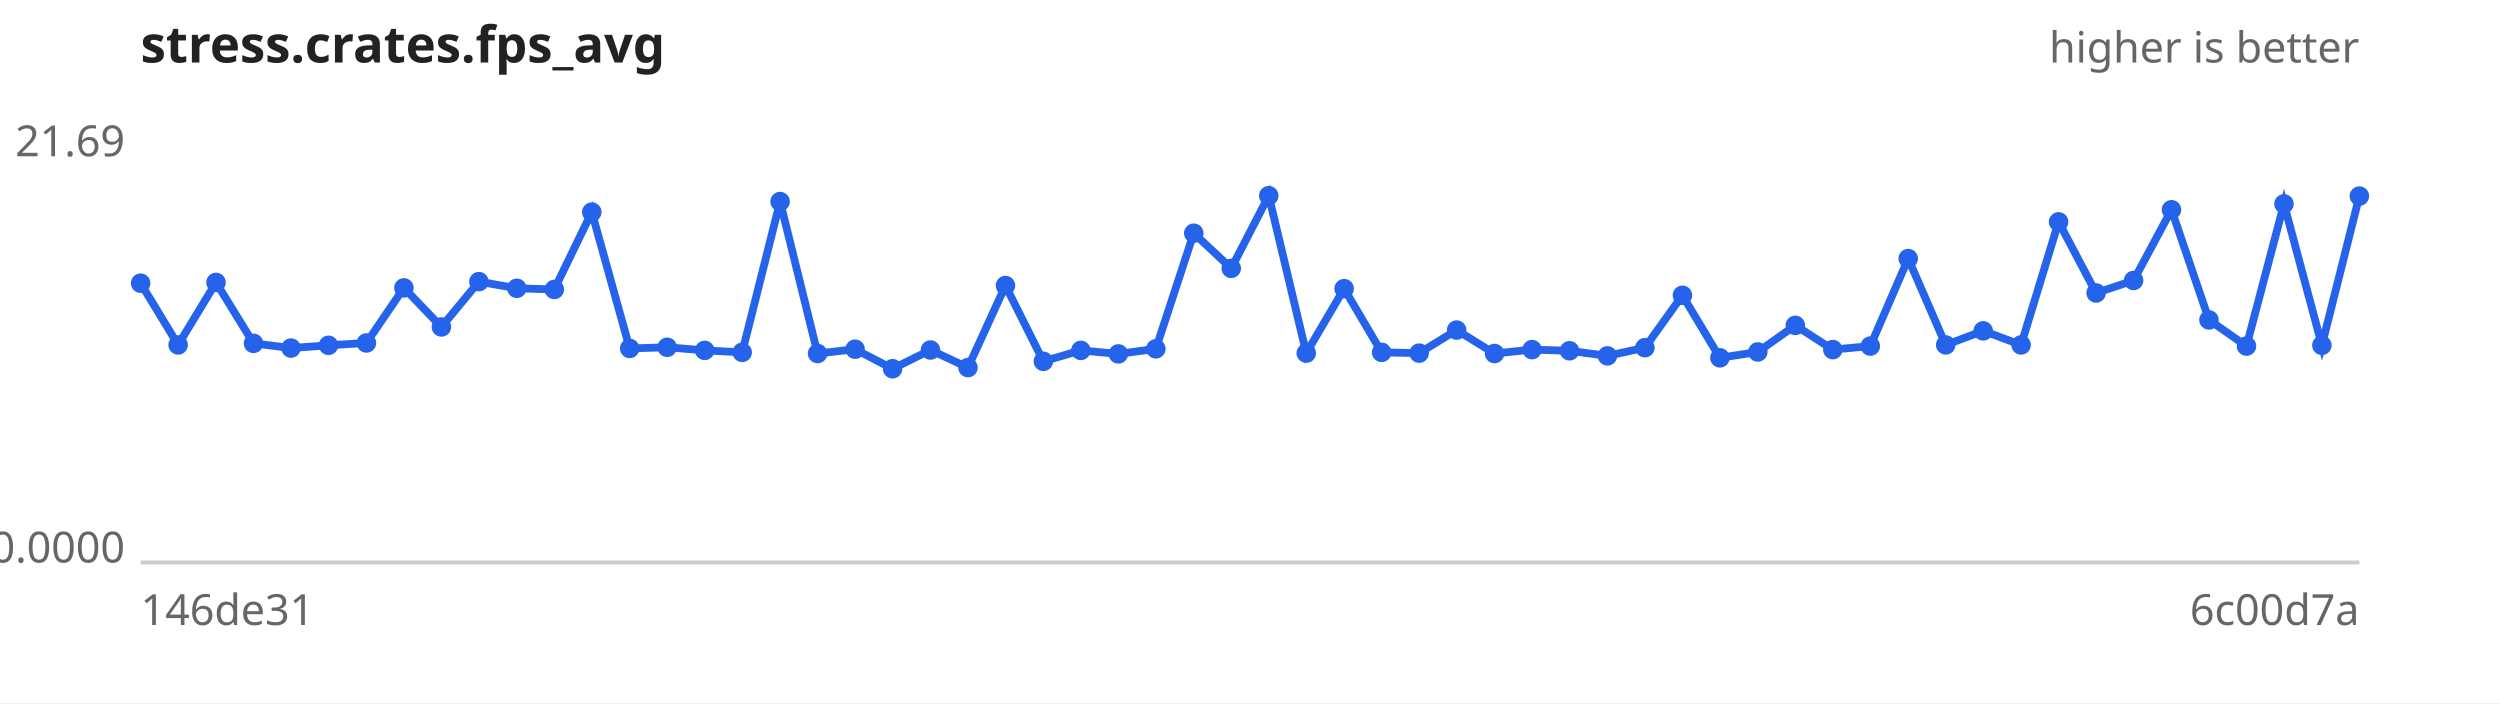
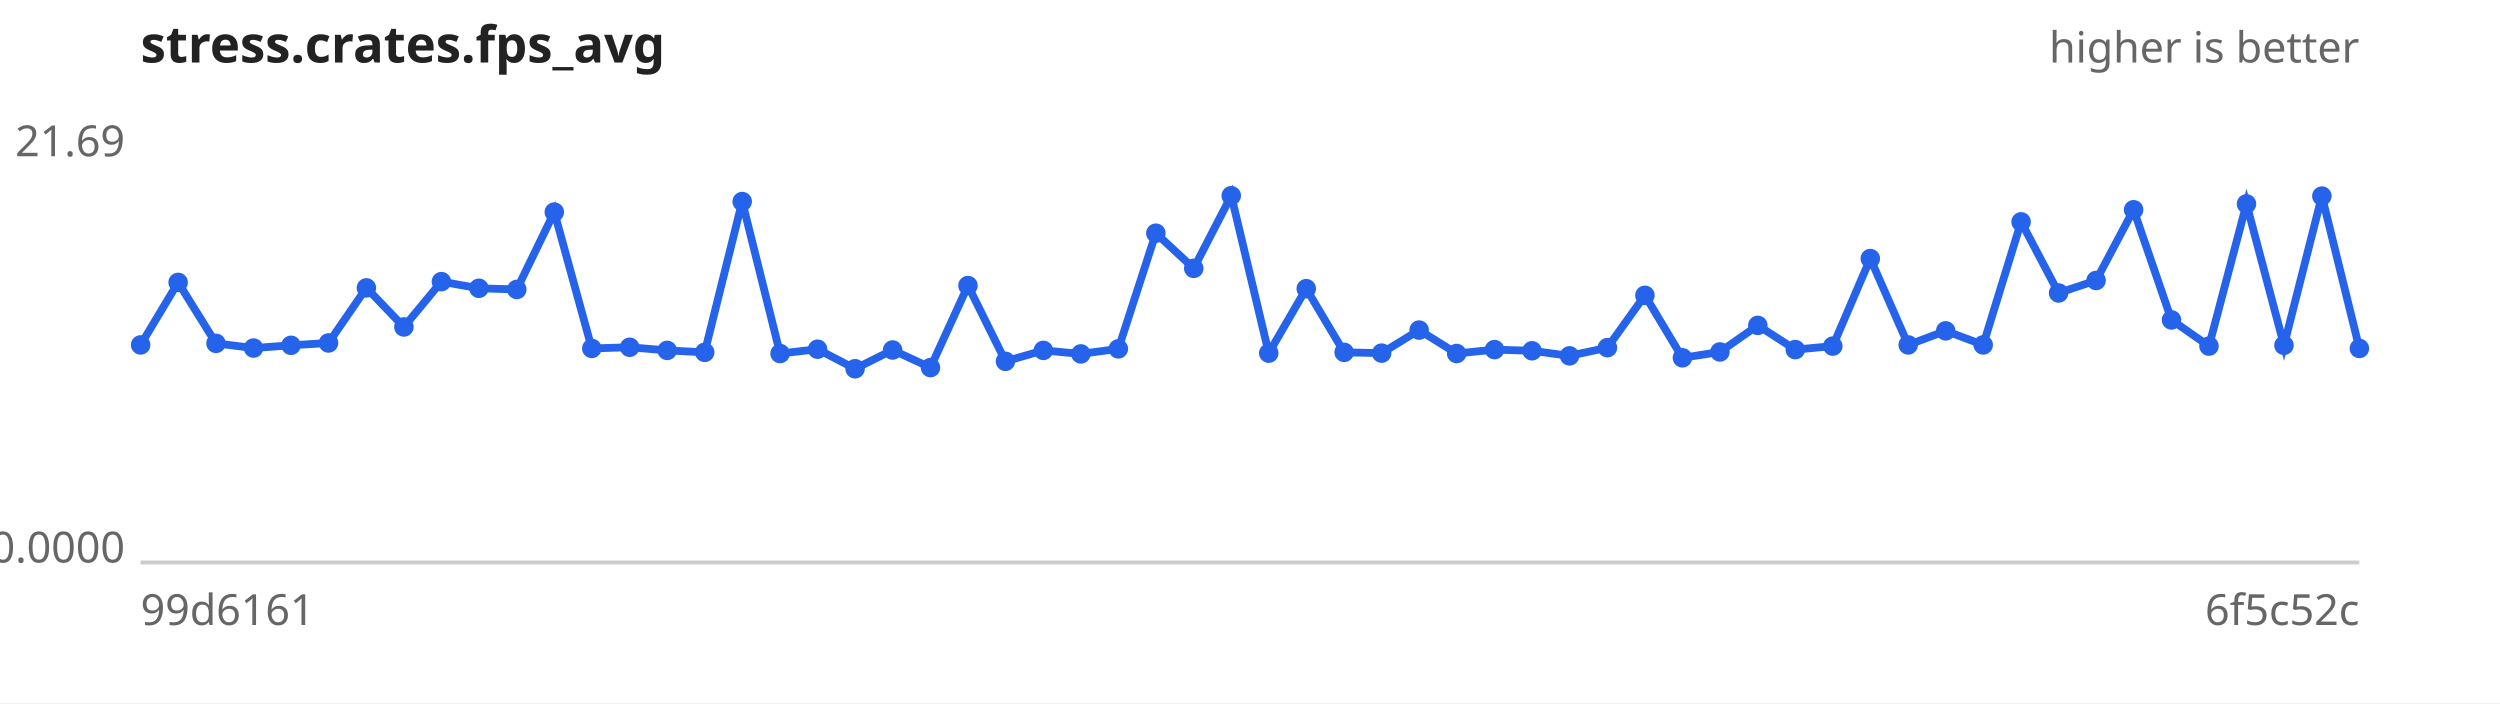
<svg xmlns="http://www.w3.org/2000/svg" width="640" height="180" viewBox="0 0 640 180" font-family="sans-serif" font-size="11">
  <rect width="640" height="180" fill="#ffffff" />
  <text x="36" y="16" font-size="13" font-weight="bold" fill="#222">stress.crates.fps_avg</text>
  <text x="604" y="16" text-anchor="end" fill="#666">higher is better</text>
  <line x1="36" y1="144" x2="604" y2="144" stroke="#ccc" />
  <text x="32" y="40.0" text-anchor="end" fill="#666">21.69</text>
  <text x="32" y="144.0" text-anchor="end" fill="#666">0.0000</text>
-   <text x="36" y="160" fill="#666">146de31</text>
-   <text x="604" y="160" text-anchor="end" fill="#666">6c00d7a</text>
-   <path d="M36.0,72.5 L45.6,88.3 L55.3,72.3 L64.9,87.9 L74.5,89.1 L84.1,88.4 L93.8,87.8 L103.4,73.7 L113.0,83.7 L122.6,72.1 L132.3,73.8 L141.9,74.1 L151.5,54.3 L161.2,89.2 L170.8,88.9 L180.4,89.7 L190.0,90.2 L199.7,51.6 L209.3,90.5 L218.9,89.4 L228.5,94.4 L238.2,89.6 L247.8,94.1 L257.4,73.1 L267.1,92.5 L276.7,89.7 L286.3,90.6 L295.9,89.3 L305.6,59.7 L315.2,68.7 L324.8,50.1 L334.4,90.4 L344.1,73.9 L353.7,90.2 L363.3,90.4 L372.9,84.5 L382.6,90.5 L392.2,89.5 L401.8,89.8 L411.5,91.1 L421.1,89.0 L430.7,75.6 L440.3,91.6 L450.0,90.1 L459.6,83.3 L469.2,89.5 L478.8,88.6 L488.5,66.2 L498.1,88.3 L507.7,84.7 L517.4,88.3 L527.0,56.8 L536.6,75.0 L546.2,71.8 L555.9,53.7 L565.5,81.9 L575.1,88.6 L584.7,52.2 L594.4,88.4 L604.0,50.2" fill="none" stroke="#2563eb" stroke-width="2" />
+   <text x="36" y="160" fill="#666">99d6161</text>
+   <text x="604" y="160" text-anchor="end" fill="#666">6f5c52c</text>
+   <path d="M36.0,88.3 L45.6,72.3 L55.3,87.9 L64.9,89.1 L74.5,88.4 L84.1,87.8 L93.8,73.7 L103.4,83.7 L113.0,72.1 L122.6,73.8 L132.3,74.1 L141.9,54.3 L151.5,89.2 L161.2,88.9 L170.8,89.7 L180.4,90.2 L190.0,51.6 L199.7,90.5 L209.3,89.4 L218.9,94.4 L228.5,89.6 L238.2,94.1 L247.8,73.1 L257.4,92.5 L267.1,89.7 L276.7,90.6 L286.3,89.3 L295.9,59.7 L305.6,68.7 L315.2,50.1 L324.8,90.4 L334.4,73.9 L344.1,90.2 L353.7,90.4 L363.3,84.5 L372.9,90.5 L382.6,89.5 L392.2,89.8 L401.8,91.1 L411.5,89.0 L421.1,75.6 L430.7,91.6 L440.3,90.1 L450.0,83.3 L459.6,89.5 L469.2,88.6 L478.8,66.2 L488.5,88.3 L498.1,84.7 L507.7,88.3 L517.4,56.8 L527.0,75.0 L536.6,71.8 L546.2,53.7 L555.9,81.9 L565.5,88.6 L575.1,52.2 L584.7,88.4 L594.4,50.2 L604.0,89.2" fill="none" stroke="#2563eb" stroke-width="2" />
  <g fill="#2563eb">
-     <circle cx="36.0" cy="72.5" r="2.5" />
-     <circle cx="45.6" cy="88.3" r="2.5" />
-     <circle cx="55.3" cy="72.3" r="2.5" />
-     <circle cx="64.9" cy="87.9" r="2.5" />
-     <circle cx="74.5" cy="89.1" r="2.5" />
-     <circle cx="84.1" cy="88.4" r="2.5" />
-     <circle cx="93.8" cy="87.8" r="2.5" />
-     <circle cx="103.4" cy="73.7" r="2.5" />
-     <circle cx="113.0" cy="83.7" r="2.5" />
-     <circle cx="122.6" cy="72.1" r="2.5" />
-     <circle cx="132.3" cy="73.8" r="2.5" />
-     <circle cx="141.9" cy="74.1" r="2.5" />
-     <circle cx="151.5" cy="54.3" r="2.5" />
-     <circle cx="161.2" cy="89.2" r="2.5" />
-     <circle cx="170.8" cy="88.9" r="2.5" />
-     <circle cx="180.4" cy="89.7" r="2.5" />
-     <circle cx="190.0" cy="90.2" r="2.5" />
-     <circle cx="199.7" cy="51.6" r="2.5" />
-     <circle cx="209.3" cy="90.5" r="2.5" />
-     <circle cx="218.9" cy="89.4" r="2.5" />
-     <circle cx="228.5" cy="94.4" r="2.5" />
-     <circle cx="238.2" cy="89.6" r="2.5" />
-     <circle cx="247.8" cy="94.1" r="2.5" />
-     <circle cx="257.4" cy="73.1" r="2.5" />
-     <circle cx="267.1" cy="92.5" r="2.5" />
-     <circle cx="276.7" cy="89.7" r="2.5" />
-     <circle cx="286.3" cy="90.6" r="2.5" />
-     <circle cx="295.9" cy="89.3" r="2.5" />
-     <circle cx="305.6" cy="59.7" r="2.5" />
-     <circle cx="315.2" cy="68.7" r="2.5" />
-     <circle cx="324.8" cy="50.1" r="2.5" />
-     <circle cx="334.4" cy="90.4" r="2.5" />
-     <circle cx="344.1" cy="73.9" r="2.5" />
-     <circle cx="353.7" cy="90.2" r="2.5" />
-     <circle cx="363.3" cy="90.4" r="2.5" />
-     <circle cx="372.9" cy="84.5" r="2.5" />
-     <circle cx="382.6" cy="90.5" r="2.5" />
-     <circle cx="392.2" cy="89.5" r="2.5" />
-     <circle cx="401.8" cy="89.8" r="2.5" />
-     <circle cx="411.5" cy="91.1" r="2.5" />
-     <circle cx="421.1" cy="89.0" r="2.5" />
-     <circle cx="430.7" cy="75.6" r="2.5" />
-     <circle cx="440.3" cy="91.6" r="2.5" />
-     <circle cx="450.0" cy="90.1" r="2.5" />
-     <circle cx="459.6" cy="83.3" r="2.5" />
-     <circle cx="469.2" cy="89.5" r="2.5" />
-     <circle cx="478.8" cy="88.6" r="2.5" />
-     <circle cx="488.5" cy="66.2" r="2.5" />
-     <circle cx="498.1" cy="88.3" r="2.5" />
-     <circle cx="507.7" cy="84.7" r="2.5" />
-     <circle cx="517.4" cy="88.3" r="2.5" />
-     <circle cx="527.0" cy="56.8" r="2.5" />
-     <circle cx="536.6" cy="75.0" r="2.5" />
-     <circle cx="546.2" cy="71.8" r="2.5" />
-     <circle cx="555.9" cy="53.7" r="2.5" />
-     <circle cx="565.5" cy="81.9" r="2.5" />
-     <circle cx="575.1" cy="88.6" r="2.5" />
-     <circle cx="584.7" cy="52.2" r="2.5" />
-     <circle cx="594.4" cy="88.4" r="2.5" />
-     <circle cx="604.0" cy="50.2" r="2.5" />
+     <circle cx="36.0" cy="88.3" r="2.5" />
+     <circle cx="45.6" cy="72.3" r="2.5" />
+     <circle cx="55.3" cy="87.9" r="2.5" />
+     <circle cx="64.9" cy="89.1" r="2.5" />
+     <circle cx="74.5" cy="88.4" r="2.5" />
+     <circle cx="84.1" cy="87.8" r="2.5" />
+     <circle cx="93.8" cy="73.7" r="2.5" />
+     <circle cx="103.4" cy="83.7" r="2.5" />
+     <circle cx="113.0" cy="72.1" r="2.5" />
+     <circle cx="122.6" cy="73.8" r="2.5" />
+     <circle cx="132.3" cy="74.1" r="2.5" />
+     <circle cx="141.9" cy="54.3" r="2.5" />
+     <circle cx="151.5" cy="89.2" r="2.5" />
+     <circle cx="161.2" cy="88.9" r="2.5" />
+     <circle cx="170.8" cy="89.7" r="2.5" />
+     <circle cx="180.4" cy="90.2" r="2.5" />
+     <circle cx="190.0" cy="51.6" r="2.5" />
+     <circle cx="199.7" cy="90.5" r="2.5" />
+     <circle cx="209.3" cy="89.4" r="2.5" />
+     <circle cx="218.9" cy="94.4" r="2.5" />
+     <circle cx="228.5" cy="89.6" r="2.5" />
+     <circle cx="238.2" cy="94.1" r="2.5" />
+     <circle cx="247.8" cy="73.1" r="2.5" />
+     <circle cx="257.4" cy="92.5" r="2.5" />
+     <circle cx="267.1" cy="89.7" r="2.5" />
+     <circle cx="276.7" cy="90.6" r="2.5" />
+     <circle cx="286.3" cy="89.3" r="2.5" />
+     <circle cx="295.9" cy="59.7" r="2.5" />
+     <circle cx="305.6" cy="68.7" r="2.5" />
+     <circle cx="315.2" cy="50.1" r="2.5" />
+     <circle cx="324.8" cy="90.4" r="2.5" />
+     <circle cx="334.4" cy="73.9" r="2.5" />
+     <circle cx="344.1" cy="90.2" r="2.5" />
+     <circle cx="353.7" cy="90.4" r="2.5" />
+     <circle cx="363.3" cy="84.5" r="2.5" />
+     <circle cx="372.9" cy="90.5" r="2.5" />
+     <circle cx="382.6" cy="89.5" r="2.5" />
+     <circle cx="392.2" cy="89.8" r="2.5" />
+     <circle cx="401.8" cy="91.1" r="2.5" />
+     <circle cx="411.5" cy="89.0" r="2.5" />
+     <circle cx="421.1" cy="75.6" r="2.5" />
+     <circle cx="430.7" cy="91.6" r="2.5" />
+     <circle cx="440.3" cy="90.1" r="2.5" />
+     <circle cx="450.0" cy="83.3" r="2.5" />
+     <circle cx="459.6" cy="89.5" r="2.5" />
+     <circle cx="469.2" cy="88.6" r="2.5" />
+     <circle cx="478.8" cy="66.2" r="2.5" />
+     <circle cx="488.5" cy="88.3" r="2.5" />
+     <circle cx="498.1" cy="84.7" r="2.5" />
+     <circle cx="507.7" cy="88.3" r="2.5" />
+     <circle cx="517.4" cy="56.8" r="2.5" />
+     <circle cx="527.0" cy="75.0" r="2.5" />
+     <circle cx="536.6" cy="71.8" r="2.5" />
+     <circle cx="546.2" cy="53.7" r="2.5" />
+     <circle cx="555.9" cy="81.9" r="2.5" />
+     <circle cx="565.5" cy="88.6" r="2.5" />
+     <circle cx="575.1" cy="52.2" r="2.5" />
+     <circle cx="584.7" cy="88.4" r="2.5" />
+     <circle cx="594.4" cy="50.2" r="2.5" />
+     <circle cx="604.0" cy="89.2" r="2.5" />
  </g>
</svg>
